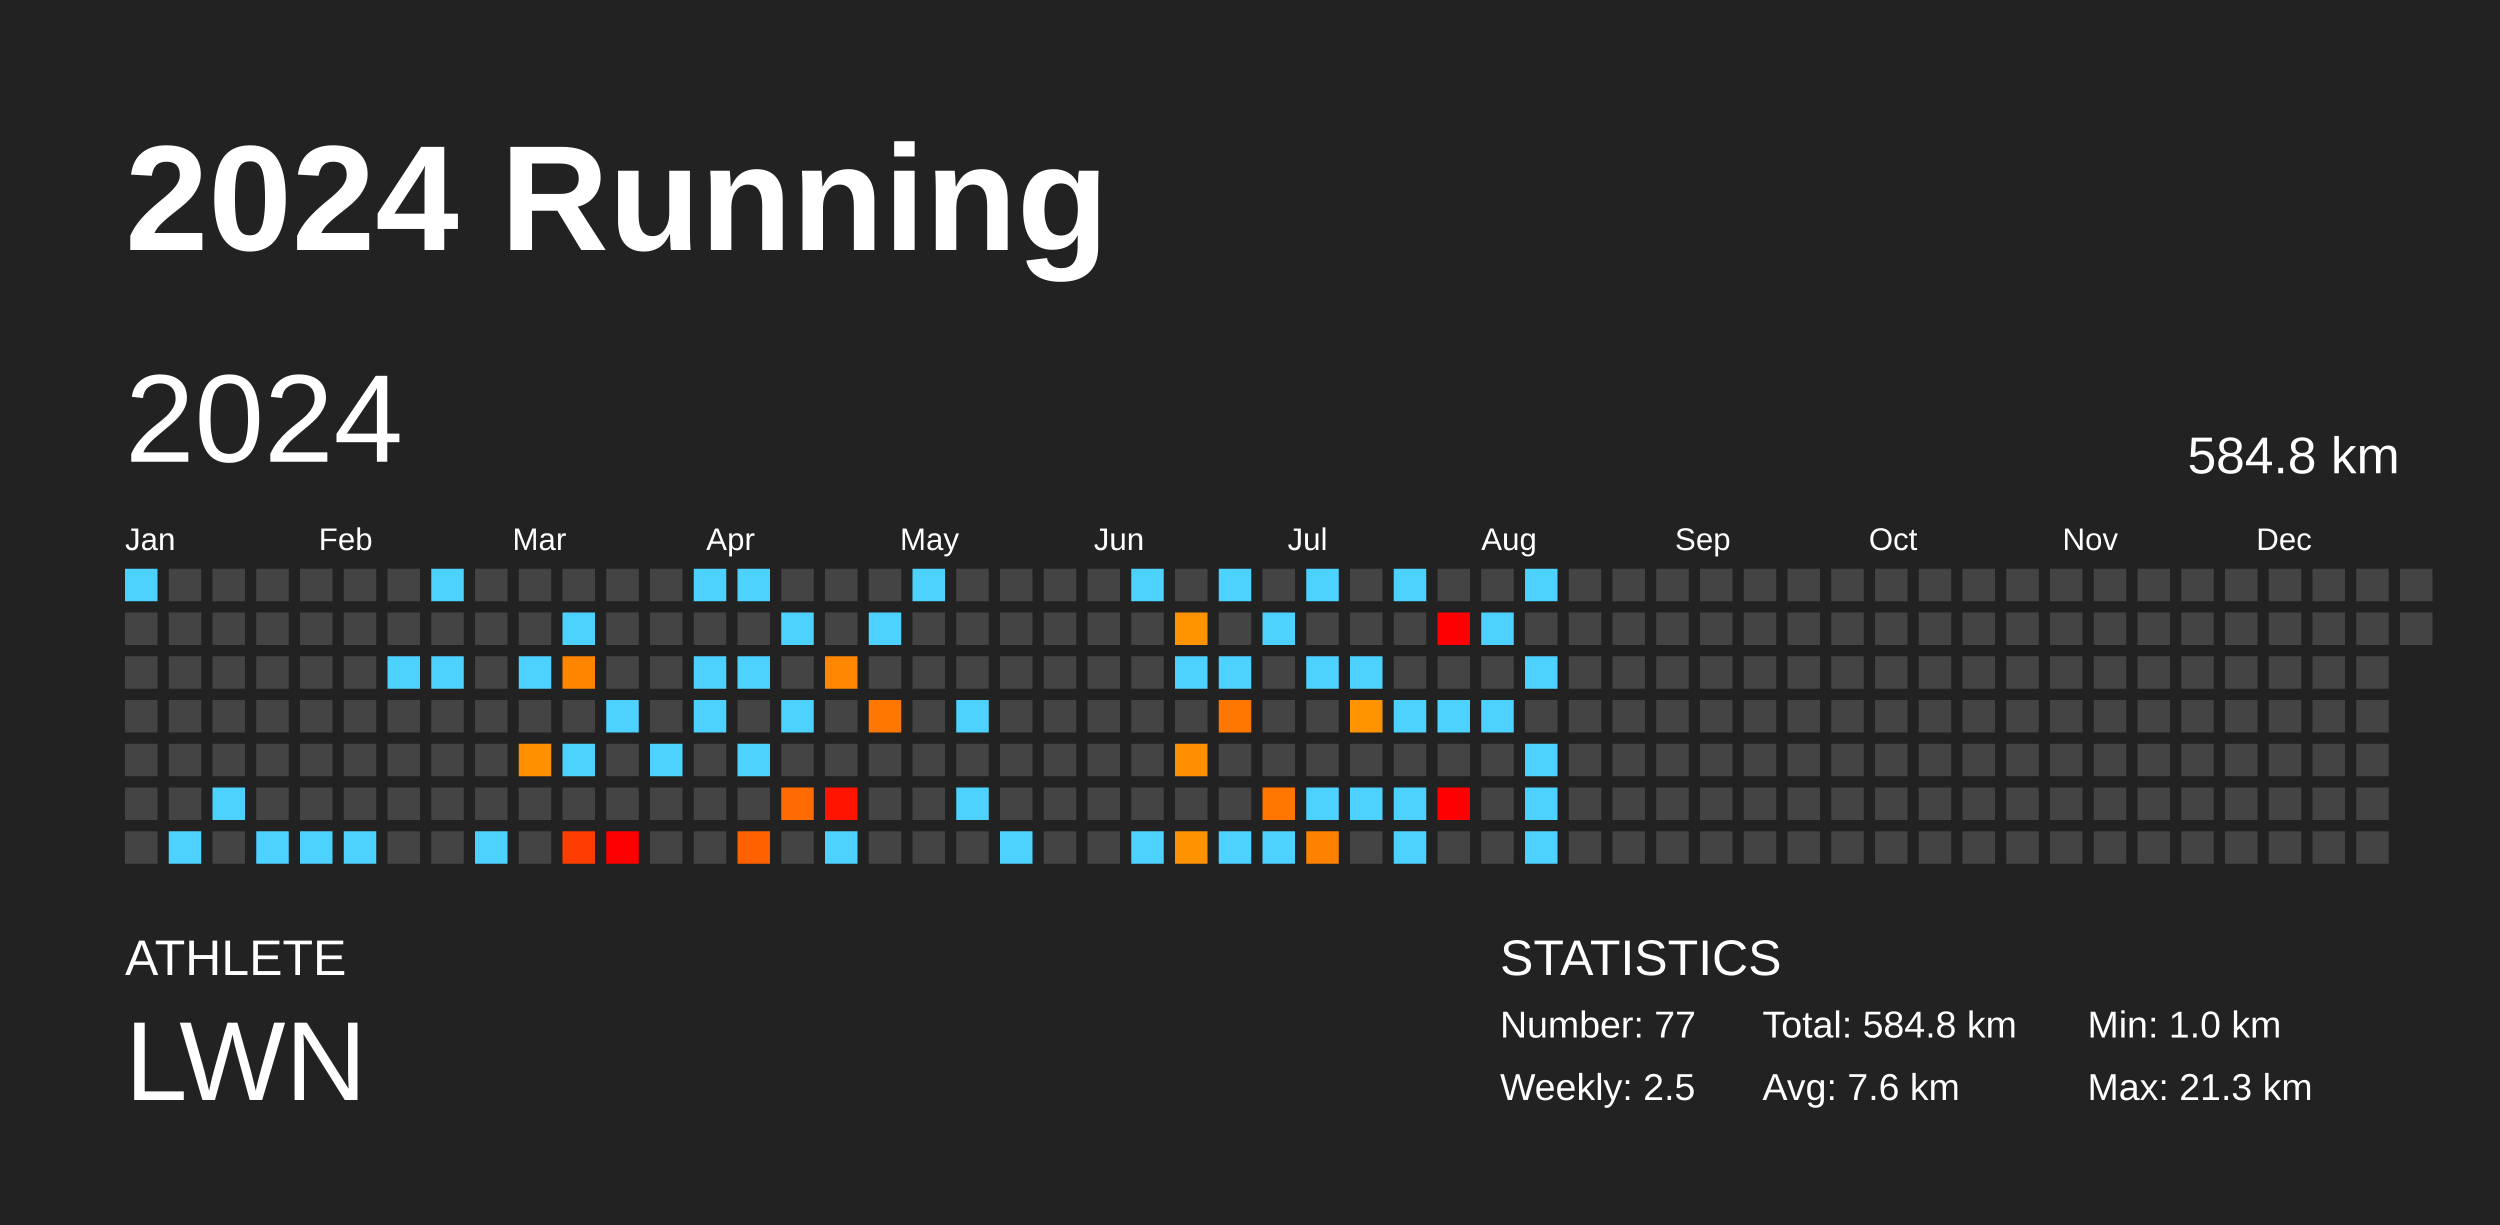
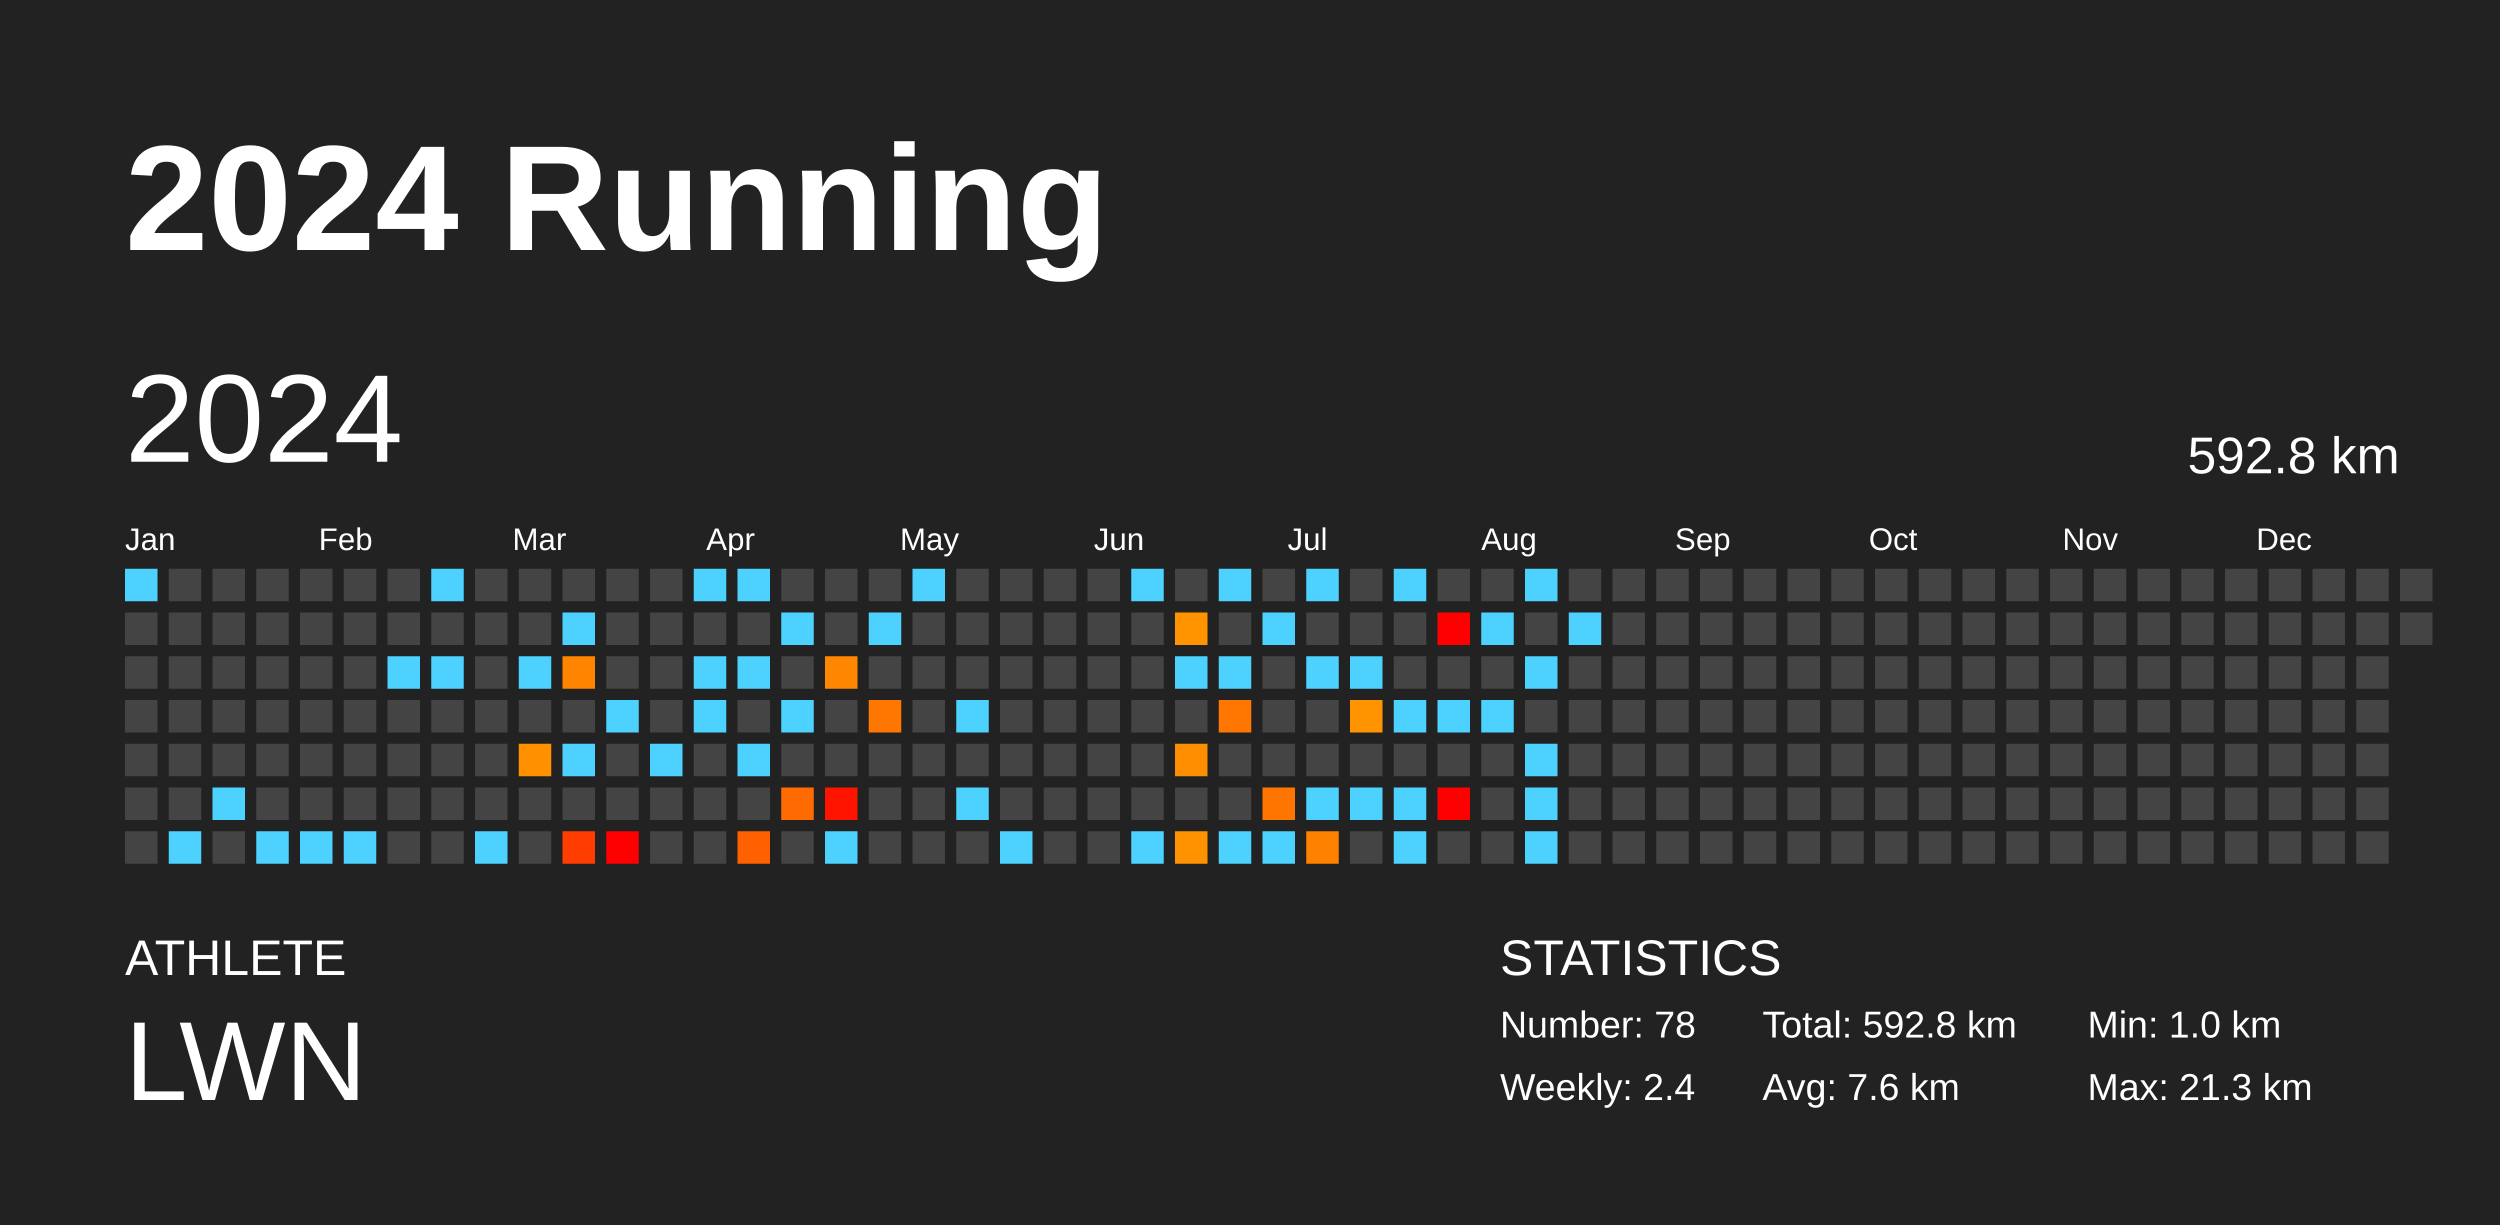
<svg xmlns="http://www.w3.org/2000/svg" baseProfile="full" height="98mm" version="1.1" viewBox="0,0,200,98" width="200mm">
  <defs />
  <rect fill="#222222" height="98" width="200" x="0" y="0" />
  <text fill="#FFFFFF" style="font-size:12px; font-family:Arial; font-weight:bold;" x="10" y="20">2024 Running</text>
  <text fill="#FFFFFF" style="font-size:4px; font-family:Arial" x="10" y="78">ATHLETE</text>
  <text fill="#FFFFFF" style="font-size:9px; font-family:Arial" x="10" y="88">LWN</text>
  <text fill="#FFFFFF" style="font-size:4px; font-family:Arial" x="120" y="78">STATISTICS</text>
-   <text fill="#FFFFFF" style="font-size:3px; font-family:Arial" x="120" y="83">Number: 77</text>
-   <text fill="#FFFFFF" style="font-size:3px; font-family:Arial" x="120" y="88">Weekly: 2.5</text>
-   <text fill="#FFFFFF" style="font-size:3px; font-family:Arial" x="141" y="83">Total: 584.8 km</text>
+   <text fill="#FFFFFF" style="font-size:3px; font-family:Arial" x="120" y="83">Number: 78</text>
+   <text fill="#FFFFFF" style="font-size:3px; font-family:Arial" x="120" y="88">Weekly: 2.4</text>
+   <text fill="#FFFFFF" style="font-size:3px; font-family:Arial" x="141" y="83">Total: 592.8 km</text>
  <text fill="#FFFFFF" style="font-size:3px; font-family:Arial" x="141" y="88">Avg: 7.6 km</text>
  <text fill="#FFFFFF" style="font-size:3px; font-family:Arial" x="167" y="83">Min: 1.0 km</text>
  <text fill="#FFFFFF" style="font-size:3px; font-family:Arial" x="167" y="88">Max: 21.3 km</text>
  <text dominant-baseline="hanging" fill="#FFFFFF" style="font-size:10.0px; font-family:Arial;" x="10" y="30">2024</text>
-   <text dominant-baseline="hanging" fill="#FFFFFF" style="font-size:4.125px; font-family:Arial;" x="175" y="35">584.8 km</text>
+   <text dominant-baseline="hanging" fill="#FFFFFF" style="font-size:4.125px; font-family:Arial;" x="175" y="35">592.8 km</text>
  <text fill="#FFFFFF" style="font-size:2.5px; font-family:Arial" x="10.0" y="44">Jan</text>
  <text fill="#FFFFFF" style="font-size:2.5px; font-family:Arial" x="25.5" y="44">Feb</text>
  <text fill="#FFFFFF" style="font-size:2.5px; font-family:Arial" x="41.0" y="44">Mar</text>
  <text fill="#FFFFFF" style="font-size:2.5px; font-family:Arial" x="56.5" y="44">Apr</text>
  <text fill="#FFFFFF" style="font-size:2.5px; font-family:Arial" x="72.0" y="44">May</text>
  <text fill="#FFFFFF" style="font-size:2.5px; font-family:Arial" x="87.5" y="44">Jun</text>
  <text fill="#FFFFFF" style="font-size:2.5px; font-family:Arial" x="103.0" y="44">Jul</text>
  <text fill="#FFFFFF" style="font-size:2.5px; font-family:Arial" x="118.5" y="44">Aug</text>
  <text fill="#FFFFFF" style="font-size:2.5px; font-family:Arial" x="134.0" y="44">Sep</text>
  <text fill="#FFFFFF" style="font-size:2.5px; font-family:Arial" x="149.5" y="44">Oct</text>
  <text fill="#FFFFFF" style="font-size:2.5px; font-family:Arial" x="165.0" y="44">Nov</text>
  <text fill="#FFFFFF" style="font-size:2.5px; font-family:Arial" x="180.5" y="44">Dec</text>
  <rect fill="#4dd2ff" height="2.6" width="2.6" x="10.0" y="45.5" />
  <rect fill="#444444" height="2.6" width="2.6" x="10.0" y="49.0" />
  <rect fill="#444444" height="2.6" width="2.6" x="10.0" y="52.5" />
  <rect fill="#444444" height="2.6" width="2.6" x="10.0" y="56.0" />
  <rect fill="#444444" height="2.6" width="2.6" x="10.0" y="59.5" />
  <rect fill="#444444" height="2.6" width="2.6" x="10.0" y="63.0" />
  <rect fill="#444444" height="2.6" width="2.6" x="10.0" y="66.5" />
  <rect fill="#444444" height="2.6" width="2.6" x="13.5" y="45.5" />
  <rect fill="#444444" height="2.6" width="2.6" x="13.5" y="49.0" />
  <rect fill="#444444" height="2.6" width="2.6" x="13.5" y="52.5" />
  <rect fill="#444444" height="2.6" width="2.6" x="13.5" y="56.0" />
  <rect fill="#444444" height="2.6" width="2.6" x="13.5" y="59.5" />
  <rect fill="#444444" height="2.6" width="2.6" x="13.5" y="63.0" />
  <rect fill="#4dd2ff" height="2.6" width="2.6" x="13.5" y="66.5" />
  <rect fill="#444444" height="2.6" width="2.6" x="17.0" y="45.5" />
  <rect fill="#444444" height="2.6" width="2.6" x="17.0" y="49.0" />
  <rect fill="#444444" height="2.6" width="2.6" x="17.0" y="52.5" />
  <rect fill="#444444" height="2.6" width="2.6" x="17.0" y="56.0" />
  <rect fill="#444444" height="2.6" width="2.6" x="17.0" y="59.5" />
  <rect fill="#4dd2ff" height="2.6" width="2.6" x="17.0" y="63.0" />
  <rect fill="#444444" height="2.6" width="2.6" x="17.0" y="66.5" />
  <rect fill="#444444" height="2.6" width="2.6" x="20.5" y="45.5" />
  <rect fill="#444444" height="2.6" width="2.6" x="20.5" y="49.0" />
  <rect fill="#444444" height="2.6" width="2.6" x="20.5" y="52.5" />
  <rect fill="#444444" height="2.6" width="2.6" x="20.5" y="56.0" />
  <rect fill="#444444" height="2.6" width="2.6" x="20.5" y="59.5" />
  <rect fill="#444444" height="2.6" width="2.6" x="20.5" y="63.0" />
  <rect fill="#4dd2ff" height="2.6" width="2.6" x="20.5" y="66.5" />
  <rect fill="#444444" height="2.6" width="2.6" x="24.0" y="45.5" />
  <rect fill="#444444" height="2.6" width="2.6" x="24.0" y="49.0" />
  <rect fill="#444444" height="2.6" width="2.6" x="24.0" y="52.5" />
  <rect fill="#444444" height="2.6" width="2.6" x="24.0" y="56.0" />
  <rect fill="#444444" height="2.6" width="2.6" x="24.0" y="59.5" />
  <rect fill="#444444" height="2.6" width="2.6" x="24.0" y="63.0" />
  <rect fill="#4dd2ff" height="2.6" width="2.6" x="24.0" y="66.5" />
  <rect fill="#444444" height="2.6" width="2.6" x="27.5" y="45.5" />
  <rect fill="#444444" height="2.6" width="2.6" x="27.5" y="49.0" />
  <rect fill="#444444" height="2.6" width="2.6" x="27.5" y="52.5" />
  <rect fill="#444444" height="2.6" width="2.6" x="27.5" y="56.0" />
  <rect fill="#444444" height="2.6" width="2.6" x="27.5" y="59.5" />
  <rect fill="#444444" height="2.6" width="2.6" x="27.5" y="63.0" />
  <rect fill="#4dd2ff" height="2.6" width="2.6" x="27.5" y="66.5" />
  <rect fill="#444444" height="2.6" width="2.6" x="31.0" y="45.5" />
  <rect fill="#444444" height="2.6" width="2.6" x="31.0" y="49.0" />
  <rect fill="#4dd2ff" height="2.6" width="2.6" x="31.0" y="52.5" />
  <rect fill="#444444" height="2.6" width="2.6" x="31.0" y="56.0" />
  <rect fill="#444444" height="2.6" width="2.6" x="31.0" y="59.5" />
  <rect fill="#444444" height="2.6" width="2.6" x="31.0" y="63.0" />
  <rect fill="#444444" height="2.6" width="2.6" x="31.0" y="66.5" />
  <rect fill="#4dd2ff" height="2.6" width="2.6" x="34.5" y="45.5" />
  <rect fill="#444444" height="2.6" width="2.6" x="34.5" y="49.0" />
  <rect fill="#4dd2ff" height="2.6" width="2.6" x="34.5" y="52.5" />
  <rect fill="#444444" height="2.6" width="2.6" x="34.5" y="56.0" />
  <rect fill="#444444" height="2.6" width="2.6" x="34.5" y="59.5" />
  <rect fill="#444444" height="2.6" width="2.6" x="34.5" y="63.0" />
  <rect fill="#444444" height="2.6" width="2.6" x="34.5" y="66.5" />
  <rect fill="#444444" height="2.6" width="2.6" x="38.0" y="45.5" />
  <rect fill="#444444" height="2.6" width="2.6" x="38.0" y="49.0" />
  <rect fill="#444444" height="2.6" width="2.6" x="38.0" y="52.5" />
  <rect fill="#444444" height="2.6" width="2.6" x="38.0" y="56.0" />
  <rect fill="#444444" height="2.6" width="2.6" x="38.0" y="59.5" />
  <rect fill="#444444" height="2.6" width="2.6" x="38.0" y="63.0" />
  <rect fill="#4dd2ff" height="2.6" width="2.6" x="38.0" y="66.5" />
  <rect fill="#444444" height="2.6" width="2.6" x="41.5" y="45.5" />
  <rect fill="#444444" height="2.6" width="2.6" x="41.5" y="49.0" />
  <rect fill="#4dd2ff" height="2.6" width="2.6" x="41.5" y="52.5" />
  <rect fill="#444444" height="2.6" width="2.6" x="41.5" y="56.0" />
  <rect fill="#ff9100" height="2.6" width="2.6" x="41.5" y="59.5" />
  <rect fill="#444444" height="2.6" width="2.6" x="41.5" y="63.0" />
  <rect fill="#444444" height="2.6" width="2.6" x="41.5" y="66.5" />
  <rect fill="#444444" height="2.6" width="2.6" x="45.0" y="45.5" />
  <rect fill="#4dd2ff" height="2.6" width="2.6" x="45.0" y="49.0" />
  <rect fill="#ff8500" height="2.6" width="2.6" x="45.0" y="52.5" />
  <rect fill="#444444" height="2.6" width="2.6" x="45.0" y="56.0" />
  <rect fill="#4dd2ff" height="2.6" width="2.6" x="45.0" y="59.5" />
  <rect fill="#444444" height="2.6" width="2.6" x="45.0" y="63.0" />
  <rect fill="#ff3d00" height="2.6" width="2.6" x="45.0" y="66.5" />
  <rect fill="#444444" height="2.6" width="2.6" x="48.5" y="45.5" />
  <rect fill="#444444" height="2.6" width="2.6" x="48.5" y="49.0" />
  <rect fill="#444444" height="2.6" width="2.6" x="48.5" y="52.5" />
  <rect fill="#4dd2ff" height="2.6" width="2.6" x="48.5" y="56.0" />
  <rect fill="#444444" height="2.6" width="2.6" x="48.5" y="59.5" />
  <rect fill="#444444" height="2.6" width="2.6" x="48.5" y="63.0" />
  <rect fill="red" height="2.6" width="2.6" x="48.5" y="66.5" />
  <rect fill="#444444" height="2.6" width="2.6" x="52.0" y="45.5" />
  <rect fill="#444444" height="2.6" width="2.6" x="52.0" y="49.0" />
  <rect fill="#444444" height="2.6" width="2.6" x="52.0" y="52.5" />
  <rect fill="#444444" height="2.6" width="2.6" x="52.0" y="56.0" />
  <rect fill="#4dd2ff" height="2.6" width="2.6" x="52.0" y="59.5" />
  <rect fill="#444444" height="2.6" width="2.6" x="52.0" y="63.0" />
  <rect fill="#444444" height="2.6" width="2.6" x="52.0" y="66.5" />
  <rect fill="#4dd2ff" height="2.6" width="2.6" x="55.5" y="45.5" />
  <rect fill="#444444" height="2.6" width="2.6" x="55.5" y="49.0" />
  <rect fill="#4dd2ff" height="2.6" width="2.6" x="55.5" y="52.5" />
  <rect fill="#4dd2ff" height="2.6" width="2.6" x="55.5" y="56.0" />
  <rect fill="#444444" height="2.6" width="2.6" x="55.5" y="59.5" />
  <rect fill="#444444" height="2.6" width="2.6" x="55.5" y="63.0" />
  <rect fill="#444444" height="2.6" width="2.6" x="55.5" y="66.5" />
  <rect fill="#4dd2ff" height="2.6" width="2.6" x="59.0" y="45.5" />
  <rect fill="#444444" height="2.6" width="2.6" x="59.0" y="49.0" />
  <rect fill="#4dd2ff" height="2.6" width="2.6" x="59.0" y="52.5" />
  <rect fill="#444444" height="2.6" width="2.6" x="59.0" y="56.0" />
  <rect fill="#4dd2ff" height="2.6" width="2.6" x="59.0" y="59.5" />
  <rect fill="#444444" height="2.6" width="2.6" x="59.0" y="63.0" />
  <rect fill="#ff6100" height="2.6" width="2.6" x="59.0" y="66.5" />
  <rect fill="#444444" height="2.6" width="2.6" x="62.5" y="45.5" />
  <rect fill="#4dd2ff" height="2.6" width="2.6" x="62.5" y="49.0" />
  <rect fill="#444444" height="2.6" width="2.6" x="62.5" y="52.5" />
  <rect fill="#4dd2ff" height="2.6" width="2.6" x="62.5" y="56.0" />
  <rect fill="#444444" height="2.6" width="2.6" x="62.5" y="59.5" />
  <rect fill="#ff6b00" height="2.6" width="2.6" x="62.5" y="63.0" />
  <rect fill="#444444" height="2.6" width="2.6" x="62.5" y="66.5" />
  <rect fill="#444444" height="2.6" width="2.6" x="66.0" y="45.5" />
  <rect fill="#444444" height="2.6" width="2.6" x="66.0" y="49.0" />
  <rect fill="#ff8600" height="2.6" width="2.6" x="66.0" y="52.5" />
  <rect fill="#444444" height="2.6" width="2.6" x="66.0" y="56.0" />
  <rect fill="#444444" height="2.6" width="2.6" x="66.0" y="59.5" />
  <rect fill="#ff1400" height="2.6" width="2.6" x="66.0" y="63.0" />
  <rect fill="#4dd2ff" height="2.6" width="2.6" x="66.0" y="66.5" />
  <rect fill="#444444" height="2.6" width="2.6" x="69.5" y="45.5" />
  <rect fill="#4dd2ff" height="2.6" width="2.6" x="69.5" y="49.0" />
  <rect fill="#444444" height="2.6" width="2.6" x="69.5" y="52.5" />
  <rect fill="#ff7700" height="2.6" width="2.6" x="69.5" y="56.0" />
  <rect fill="#444444" height="2.6" width="2.6" x="69.5" y="59.5" />
  <rect fill="#444444" height="2.6" width="2.6" x="69.5" y="63.0" />
  <rect fill="#444444" height="2.6" width="2.6" x="69.5" y="66.5" />
  <rect fill="#4dd2ff" height="2.6" width="2.6" x="73.0" y="45.5" />
  <rect fill="#444444" height="2.6" width="2.6" x="73.0" y="49.0" />
  <rect fill="#444444" height="2.6" width="2.6" x="73.0" y="52.5" />
  <rect fill="#444444" height="2.6" width="2.6" x="73.0" y="56.0" />
  <rect fill="#444444" height="2.6" width="2.6" x="73.0" y="59.5" />
  <rect fill="#444444" height="2.6" width="2.6" x="73.0" y="63.0" />
  <rect fill="#444444" height="2.6" width="2.6" x="73.0" y="66.5" />
  <rect fill="#444444" height="2.6" width="2.6" x="76.5" y="45.5" />
  <rect fill="#444444" height="2.6" width="2.6" x="76.5" y="49.0" />
  <rect fill="#444444" height="2.6" width="2.6" x="76.5" y="52.5" />
  <rect fill="#4dd2ff" height="2.6" width="2.6" x="76.5" y="56.0" />
  <rect fill="#444444" height="2.6" width="2.6" x="76.5" y="59.5" />
  <rect fill="#4dd2ff" height="2.6" width="2.6" x="76.5" y="63.0" />
  <rect fill="#444444" height="2.6" width="2.6" x="76.5" y="66.5" />
  <rect fill="#444444" height="2.6" width="2.6" x="80.0" y="45.5" />
  <rect fill="#444444" height="2.6" width="2.6" x="80.0" y="49.0" />
  <rect fill="#444444" height="2.6" width="2.6" x="80.0" y="52.5" />
  <rect fill="#444444" height="2.6" width="2.6" x="80.0" y="56.0" />
  <rect fill="#444444" height="2.6" width="2.6" x="80.0" y="59.5" />
  <rect fill="#444444" height="2.6" width="2.6" x="80.0" y="63.0" />
  <rect fill="#4dd2ff" height="2.6" width="2.6" x="80.0" y="66.5" />
  <rect fill="#444444" height="2.6" width="2.6" x="83.5" y="45.5" />
  <rect fill="#444444" height="2.6" width="2.6" x="83.5" y="49.0" />
  <rect fill="#444444" height="2.6" width="2.6" x="83.5" y="52.5" />
  <rect fill="#444444" height="2.6" width="2.6" x="83.5" y="56.0" />
  <rect fill="#444444" height="2.6" width="2.6" x="83.5" y="59.5" />
  <rect fill="#444444" height="2.6" width="2.6" x="83.5" y="63.0" />
  <rect fill="#444444" height="2.6" width="2.6" x="83.5" y="66.5" />
  <rect fill="#444444" height="2.6" width="2.6" x="87.0" y="45.5" />
  <rect fill="#444444" height="2.6" width="2.6" x="87.0" y="49.0" />
  <rect fill="#444444" height="2.6" width="2.6" x="87.0" y="52.5" />
  <rect fill="#444444" height="2.6" width="2.6" x="87.0" y="56.0" />
  <rect fill="#444444" height="2.6" width="2.6" x="87.0" y="59.5" />
  <rect fill="#444444" height="2.6" width="2.6" x="87.0" y="63.0" />
  <rect fill="#444444" height="2.6" width="2.6" x="87.0" y="66.5" />
  <rect fill="#4dd2ff" height="2.6" width="2.6" x="90.5" y="45.5" />
  <rect fill="#444444" height="2.6" width="2.6" x="90.5" y="49.0" />
  <rect fill="#444444" height="2.6" width="2.6" x="90.5" y="52.5" />
  <rect fill="#444444" height="2.6" width="2.6" x="90.5" y="56.0" />
  <rect fill="#444444" height="2.6" width="2.6" x="90.5" y="59.5" />
  <rect fill="#444444" height="2.6" width="2.6" x="90.5" y="63.0" />
  <rect fill="#4dd2ff" height="2.6" width="2.6" x="90.5" y="66.5" />
  <rect fill="#444444" height="2.6" width="2.6" x="94.0" y="45.5" />
  <rect fill="#ff9400" height="2.6" width="2.6" x="94.0" y="49.0" />
  <rect fill="#4dd2ff" height="2.6" width="2.6" x="94.0" y="52.5" />
  <rect fill="#444444" height="2.6" width="2.6" x="94.0" y="56.0" />
  <rect fill="#ff8e00" height="2.6" width="2.6" x="94.0" y="59.5" />
  <rect fill="#444444" height="2.6" width="2.6" x="94.0" y="63.0" />
  <rect fill="#ff9200" height="2.6" width="2.6" x="94.0" y="66.5" />
  <rect fill="#4dd2ff" height="2.6" width="2.6" x="97.5" y="45.5" />
  <rect fill="#444444" height="2.6" width="2.6" x="97.5" y="49.0" />
  <rect fill="#4dd2ff" height="2.6" width="2.6" x="97.5" y="52.5" />
  <rect fill="#ff7700" height="2.6" width="2.6" x="97.5" y="56.0" />
  <rect fill="#444444" height="2.6" width="2.6" x="97.5" y="59.5" />
  <rect fill="#444444" height="2.6" width="2.6" x="97.5" y="63.0" />
  <rect fill="#4dd2ff" height="2.6" width="2.6" x="97.5" y="66.5" />
  <rect fill="#444444" height="2.6" width="2.6" x="101.0" y="45.5" />
  <rect fill="#4dd2ff" height="2.6" width="2.6" x="101.0" y="49.0" />
  <rect fill="#444444" height="2.6" width="2.6" x="101.0" y="52.5" />
  <rect fill="#444444" height="2.6" width="2.6" x="101.0" y="56.0" />
  <rect fill="#444444" height="2.6" width="2.6" x="101.0" y="59.5" />
  <rect fill="#ff7500" height="2.6" width="2.6" x="101.0" y="63.0" />
  <rect fill="#4dd2ff" height="2.6" width="2.6" x="101.0" y="66.5" />
  <rect fill="#4dd2ff" height="2.6" width="2.6" x="104.5" y="45.5" />
  <rect fill="#444444" height="2.6" width="2.6" x="104.5" y="49.0" />
  <rect fill="#4dd2ff" height="2.6" width="2.6" x="104.5" y="52.5" />
  <rect fill="#444444" height="2.6" width="2.6" x="104.5" y="56.0" />
  <rect fill="#444444" height="2.6" width="2.6" x="104.5" y="59.5" />
  <rect fill="#4dd2ff" height="2.6" width="2.6" x="104.5" y="63.0" />
  <rect fill="#ff8100" height="2.6" width="2.6" x="104.5" y="66.5" />
  <rect fill="#444444" height="2.6" width="2.6" x="108.0" y="45.5" />
  <rect fill="#444444" height="2.6" width="2.6" x="108.0" y="49.0" />
  <rect fill="#4dd2ff" height="2.6" width="2.6" x="108.0" y="52.5" />
  <rect fill="#ff9400" height="2.6" width="2.6" x="108.0" y="56.0" />
  <rect fill="#444444" height="2.6" width="2.6" x="108.0" y="59.5" />
  <rect fill="#4dd2ff" height="2.6" width="2.6" x="108.0" y="63.0" />
  <rect fill="#444444" height="2.6" width="2.6" x="108.0" y="66.5" />
  <rect fill="#4dd2ff" height="2.6" width="2.6" x="111.5" y="45.5" />
  <rect fill="#444444" height="2.6" width="2.6" x="111.5" y="49.0" />
  <rect fill="#444444" height="2.6" width="2.6" x="111.5" y="52.5" />
  <rect fill="#4dd2ff" height="2.6" width="2.6" x="111.5" y="56.0" />
  <rect fill="#444444" height="2.6" width="2.6" x="111.5" y="59.5" />
  <rect fill="#4dd2ff" height="2.6" width="2.6" x="111.5" y="63.0" />
  <rect fill="#4dd2ff" height="2.6" width="2.6" x="111.5" y="66.5" />
  <rect fill="#444444" height="2.6" width="2.6" x="115.0" y="45.5" />
  <rect fill="red" height="2.6" width="2.6" x="115.0" y="49.0" />
  <rect fill="#444444" height="2.6" width="2.6" x="115.0" y="52.5" />
  <rect fill="#4dd2ff" height="2.6" width="2.6" x="115.0" y="56.0" />
  <rect fill="#444444" height="2.6" width="2.6" x="115.0" y="59.5" />
  <rect fill="red" height="2.6" width="2.6" x="115.0" y="63.0" />
  <rect fill="#444444" height="2.6" width="2.6" x="115.0" y="66.5" />
  <rect fill="#444444" height="2.6" width="2.6" x="118.5" y="45.5" />
  <rect fill="#4dd2ff" height="2.6" width="2.6" x="118.5" y="49.0" />
  <rect fill="#444444" height="2.6" width="2.6" x="118.5" y="52.5" />
  <rect fill="#4dd2ff" height="2.6" width="2.6" x="118.5" y="56.0" />
  <rect fill="#444444" height="2.6" width="2.6" x="118.5" y="59.5" />
  <rect fill="#444444" height="2.6" width="2.6" x="118.5" y="63.0" />
  <rect fill="#444444" height="2.6" width="2.6" x="118.5" y="66.5" />
  <rect fill="#4dd2ff" height="2.6" width="2.6" x="122.0" y="45.5" />
  <rect fill="#444444" height="2.6" width="2.6" x="122.0" y="49.0" />
  <rect fill="#4dd2ff" height="2.6" width="2.6" x="122.0" y="52.5" />
  <rect fill="#444444" height="2.6" width="2.6" x="122.0" y="56.0" />
  <rect fill="#4dd2ff" height="2.6" width="2.6" x="122.0" y="59.5" />
  <rect fill="#4dd2ff" height="2.6" width="2.6" x="122.0" y="63.0" />
  <rect fill="#4dd2ff" height="2.6" width="2.6" x="122.0" y="66.5" />
  <rect fill="#444444" height="2.6" width="2.6" x="125.5" y="45.5" />
-   <rect fill="#444444" height="2.6" width="2.6" x="125.5" y="49.0" />
+   <rect fill="#4dd2ff" height="2.6" width="2.6" x="125.5" y="49.0" />
  <rect fill="#444444" height="2.6" width="2.6" x="125.5" y="52.5" />
  <rect fill="#444444" height="2.6" width="2.6" x="125.5" y="56.0" />
  <rect fill="#444444" height="2.6" width="2.6" x="125.5" y="59.5" />
  <rect fill="#444444" height="2.6" width="2.6" x="125.5" y="63.0" />
  <rect fill="#444444" height="2.6" width="2.6" x="125.5" y="66.5" />
  <rect fill="#444444" height="2.6" width="2.6" x="129.0" y="45.5" />
  <rect fill="#444444" height="2.6" width="2.6" x="129.0" y="49.0" />
  <rect fill="#444444" height="2.6" width="2.6" x="129.0" y="52.5" />
  <rect fill="#444444" height="2.6" width="2.6" x="129.0" y="56.0" />
  <rect fill="#444444" height="2.6" width="2.6" x="129.0" y="59.5" />
  <rect fill="#444444" height="2.6" width="2.6" x="129.0" y="63.0" />
  <rect fill="#444444" height="2.6" width="2.6" x="129.0" y="66.5" />
  <rect fill="#444444" height="2.6" width="2.6" x="132.5" y="45.5" />
  <rect fill="#444444" height="2.6" width="2.6" x="132.5" y="49.0" />
  <rect fill="#444444" height="2.6" width="2.6" x="132.5" y="52.5" />
  <rect fill="#444444" height="2.6" width="2.6" x="132.5" y="56.0" />
  <rect fill="#444444" height="2.6" width="2.6" x="132.5" y="59.5" />
  <rect fill="#444444" height="2.6" width="2.6" x="132.5" y="63.0" />
  <rect fill="#444444" height="2.6" width="2.6" x="132.5" y="66.5" />
  <rect fill="#444444" height="2.6" width="2.6" x="136.0" y="45.5" />
  <rect fill="#444444" height="2.6" width="2.6" x="136.0" y="49.0" />
  <rect fill="#444444" height="2.6" width="2.6" x="136.0" y="52.5" />
  <rect fill="#444444" height="2.6" width="2.6" x="136.0" y="56.0" />
  <rect fill="#444444" height="2.6" width="2.6" x="136.0" y="59.5" />
  <rect fill="#444444" height="2.6" width="2.6" x="136.0" y="63.0" />
  <rect fill="#444444" height="2.6" width="2.6" x="136.0" y="66.5" />
  <rect fill="#444444" height="2.6" width="2.6" x="139.5" y="45.5" />
  <rect fill="#444444" height="2.6" width="2.6" x="139.5" y="49.0" />
  <rect fill="#444444" height="2.6" width="2.6" x="139.5" y="52.5" />
  <rect fill="#444444" height="2.6" width="2.6" x="139.5" y="56.0" />
  <rect fill="#444444" height="2.6" width="2.6" x="139.5" y="59.5" />
  <rect fill="#444444" height="2.6" width="2.6" x="139.5" y="63.0" />
  <rect fill="#444444" height="2.6" width="2.6" x="139.5" y="66.5" />
  <rect fill="#444444" height="2.6" width="2.6" x="143.0" y="45.5" />
  <rect fill="#444444" height="2.6" width="2.6" x="143.0" y="49.0" />
  <rect fill="#444444" height="2.6" width="2.6" x="143.0" y="52.5" />
  <rect fill="#444444" height="2.6" width="2.6" x="143.0" y="56.0" />
  <rect fill="#444444" height="2.6" width="2.6" x="143.0" y="59.5" />
  <rect fill="#444444" height="2.6" width="2.6" x="143.0" y="63.0" />
  <rect fill="#444444" height="2.6" width="2.6" x="143.0" y="66.5" />
  <rect fill="#444444" height="2.6" width="2.6" x="146.5" y="45.5" />
  <rect fill="#444444" height="2.6" width="2.6" x="146.5" y="49.0" />
  <rect fill="#444444" height="2.6" width="2.6" x="146.5" y="52.5" />
  <rect fill="#444444" height="2.6" width="2.6" x="146.5" y="56.0" />
  <rect fill="#444444" height="2.6" width="2.6" x="146.5" y="59.5" />
  <rect fill="#444444" height="2.6" width="2.6" x="146.5" y="63.0" />
  <rect fill="#444444" height="2.6" width="2.6" x="146.5" y="66.5" />
  <rect fill="#444444" height="2.6" width="2.6" x="150.0" y="45.5" />
  <rect fill="#444444" height="2.6" width="2.6" x="150.0" y="49.0" />
  <rect fill="#444444" height="2.6" width="2.6" x="150.0" y="52.5" />
  <rect fill="#444444" height="2.6" width="2.6" x="150.0" y="56.0" />
  <rect fill="#444444" height="2.6" width="2.6" x="150.0" y="59.5" />
  <rect fill="#444444" height="2.6" width="2.6" x="150.0" y="63.0" />
  <rect fill="#444444" height="2.6" width="2.6" x="150.0" y="66.5" />
  <rect fill="#444444" height="2.6" width="2.6" x="153.5" y="45.5" />
  <rect fill="#444444" height="2.6" width="2.6" x="153.5" y="49.0" />
  <rect fill="#444444" height="2.6" width="2.6" x="153.5" y="52.5" />
  <rect fill="#444444" height="2.6" width="2.6" x="153.5" y="56.0" />
  <rect fill="#444444" height="2.6" width="2.6" x="153.5" y="59.5" />
  <rect fill="#444444" height="2.6" width="2.6" x="153.5" y="63.0" />
  <rect fill="#444444" height="2.6" width="2.6" x="153.5" y="66.5" />
  <rect fill="#444444" height="2.6" width="2.6" x="157.0" y="45.5" />
  <rect fill="#444444" height="2.6" width="2.6" x="157.0" y="49.0" />
  <rect fill="#444444" height="2.6" width="2.6" x="157.0" y="52.5" />
  <rect fill="#444444" height="2.6" width="2.6" x="157.0" y="56.0" />
  <rect fill="#444444" height="2.6" width="2.6" x="157.0" y="59.5" />
  <rect fill="#444444" height="2.6" width="2.6" x="157.0" y="63.0" />
  <rect fill="#444444" height="2.6" width="2.6" x="157.0" y="66.5" />
  <rect fill="#444444" height="2.6" width="2.6" x="160.5" y="45.5" />
  <rect fill="#444444" height="2.6" width="2.6" x="160.5" y="49.0" />
  <rect fill="#444444" height="2.6" width="2.6" x="160.5" y="52.5" />
  <rect fill="#444444" height="2.6" width="2.6" x="160.5" y="56.0" />
  <rect fill="#444444" height="2.6" width="2.6" x="160.5" y="59.5" />
  <rect fill="#444444" height="2.6" width="2.6" x="160.5" y="63.0" />
  <rect fill="#444444" height="2.6" width="2.6" x="160.5" y="66.5" />
  <rect fill="#444444" height="2.6" width="2.6" x="164.0" y="45.5" />
  <rect fill="#444444" height="2.6" width="2.6" x="164.0" y="49.0" />
  <rect fill="#444444" height="2.6" width="2.6" x="164.0" y="52.5" />
  <rect fill="#444444" height="2.6" width="2.6" x="164.0" y="56.0" />
  <rect fill="#444444" height="2.6" width="2.6" x="164.0" y="59.5" />
  <rect fill="#444444" height="2.6" width="2.6" x="164.0" y="63.0" />
  <rect fill="#444444" height="2.6" width="2.6" x="164.0" y="66.5" />
  <rect fill="#444444" height="2.6" width="2.6" x="167.5" y="45.5" />
  <rect fill="#444444" height="2.6" width="2.6" x="167.5" y="49.0" />
  <rect fill="#444444" height="2.6" width="2.6" x="167.5" y="52.5" />
  <rect fill="#444444" height="2.6" width="2.6" x="167.5" y="56.0" />
  <rect fill="#444444" height="2.6" width="2.6" x="167.5" y="59.5" />
  <rect fill="#444444" height="2.6" width="2.6" x="167.5" y="63.0" />
  <rect fill="#444444" height="2.6" width="2.6" x="167.5" y="66.5" />
  <rect fill="#444444" height="2.6" width="2.6" x="171.0" y="45.5" />
  <rect fill="#444444" height="2.6" width="2.6" x="171.0" y="49.0" />
  <rect fill="#444444" height="2.6" width="2.6" x="171.0" y="52.5" />
  <rect fill="#444444" height="2.6" width="2.6" x="171.0" y="56.0" />
  <rect fill="#444444" height="2.6" width="2.6" x="171.0" y="59.5" />
  <rect fill="#444444" height="2.6" width="2.6" x="171.0" y="63.0" />
  <rect fill="#444444" height="2.6" width="2.6" x="171.0" y="66.5" />
  <rect fill="#444444" height="2.6" width="2.6" x="174.5" y="45.5" />
  <rect fill="#444444" height="2.6" width="2.6" x="174.5" y="49.0" />
  <rect fill="#444444" height="2.6" width="2.6" x="174.5" y="52.5" />
  <rect fill="#444444" height="2.6" width="2.6" x="174.5" y="56.0" />
  <rect fill="#444444" height="2.6" width="2.6" x="174.5" y="59.5" />
  <rect fill="#444444" height="2.6" width="2.6" x="174.5" y="63.0" />
  <rect fill="#444444" height="2.6" width="2.6" x="174.5" y="66.5" />
  <rect fill="#444444" height="2.6" width="2.6" x="178.0" y="45.5" />
  <rect fill="#444444" height="2.6" width="2.6" x="178.0" y="49.0" />
  <rect fill="#444444" height="2.6" width="2.6" x="178.0" y="52.5" />
  <rect fill="#444444" height="2.6" width="2.6" x="178.0" y="56.0" />
  <rect fill="#444444" height="2.6" width="2.6" x="178.0" y="59.5" />
  <rect fill="#444444" height="2.6" width="2.6" x="178.0" y="63.0" />
  <rect fill="#444444" height="2.6" width="2.6" x="178.0" y="66.5" />
  <rect fill="#444444" height="2.6" width="2.6" x="181.5" y="45.5" />
  <rect fill="#444444" height="2.6" width="2.6" x="181.5" y="49.0" />
  <rect fill="#444444" height="2.6" width="2.6" x="181.5" y="52.5" />
  <rect fill="#444444" height="2.6" width="2.6" x="181.5" y="56.0" />
  <rect fill="#444444" height="2.6" width="2.6" x="181.5" y="59.5" />
  <rect fill="#444444" height="2.6" width="2.6" x="181.5" y="63.0" />
  <rect fill="#444444" height="2.6" width="2.6" x="181.5" y="66.5" />
  <rect fill="#444444" height="2.6" width="2.6" x="185.0" y="45.5" />
  <rect fill="#444444" height="2.6" width="2.6" x="185.0" y="49.0" />
  <rect fill="#444444" height="2.6" width="2.6" x="185.0" y="52.5" />
  <rect fill="#444444" height="2.6" width="2.6" x="185.0" y="56.0" />
  <rect fill="#444444" height="2.6" width="2.6" x="185.0" y="59.5" />
  <rect fill="#444444" height="2.6" width="2.6" x="185.0" y="63.0" />
  <rect fill="#444444" height="2.6" width="2.6" x="185.0" y="66.5" />
  <rect fill="#444444" height="2.6" width="2.6" x="188.5" y="45.5" />
  <rect fill="#444444" height="2.6" width="2.6" x="188.5" y="49.0" />
  <rect fill="#444444" height="2.6" width="2.6" x="188.5" y="52.5" />
  <rect fill="#444444" height="2.6" width="2.6" x="188.5" y="56.0" />
  <rect fill="#444444" height="2.6" width="2.6" x="188.5" y="59.5" />
  <rect fill="#444444" height="2.6" width="2.6" x="188.5" y="63.0" />
  <rect fill="#444444" height="2.6" width="2.6" x="188.5" y="66.5" />
  <rect fill="#444444" height="2.6" width="2.6" x="192.0" y="45.5" />
  <rect fill="#444444" height="2.6" width="2.6" x="192.0" y="49.0" />
</svg>
